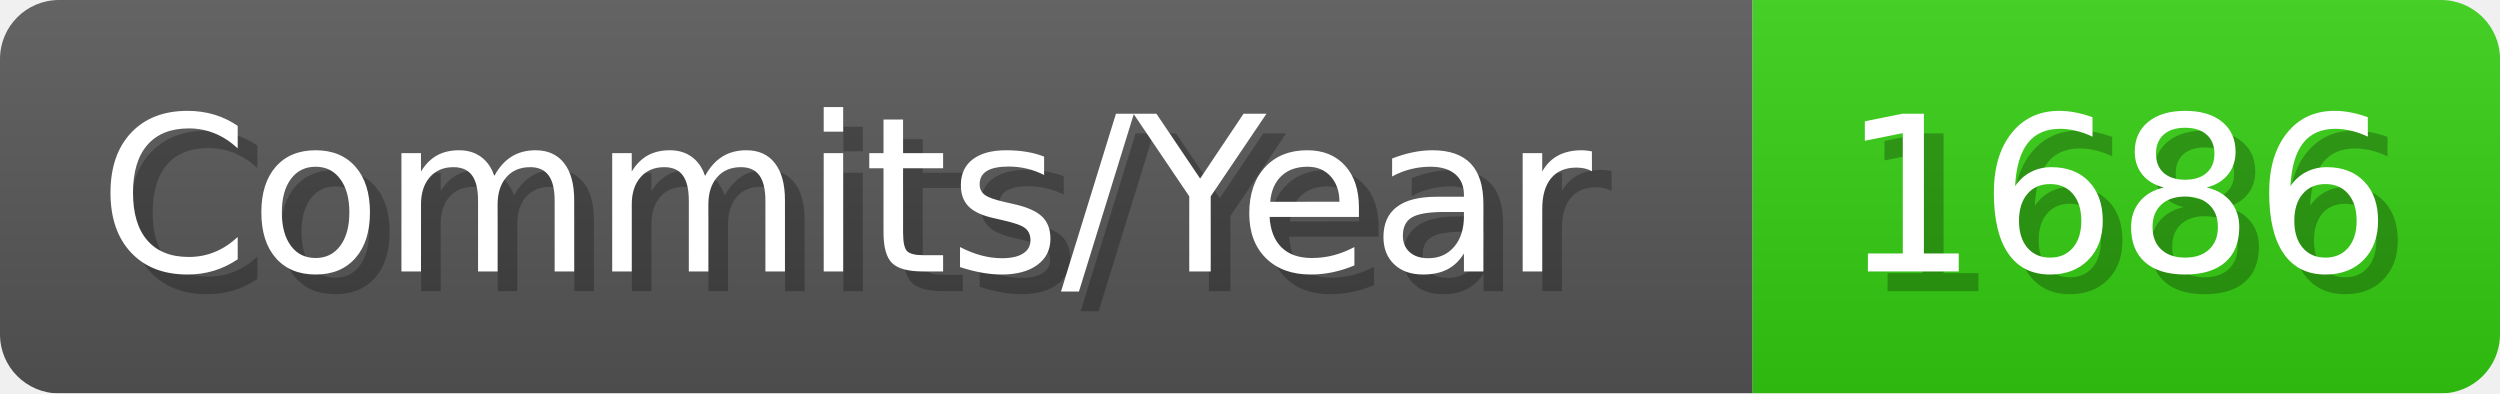
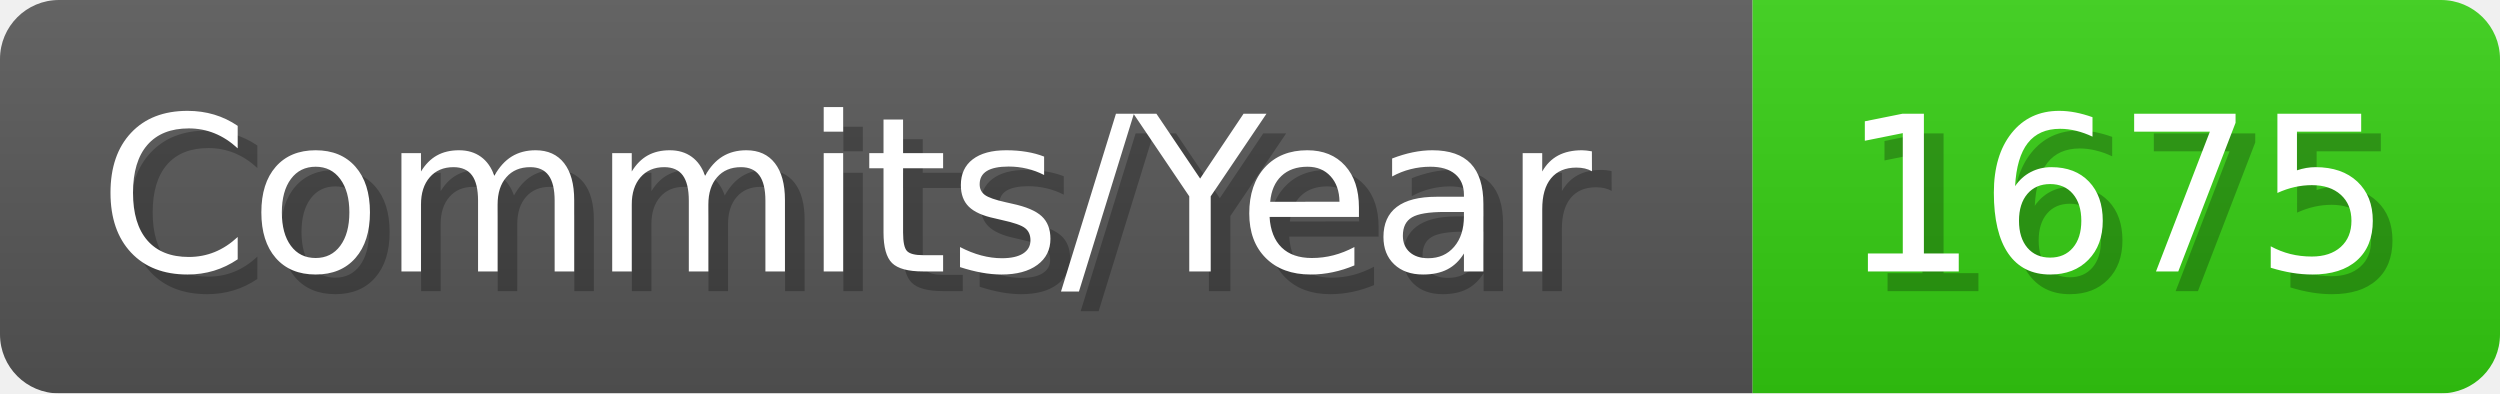
- <svg xmlns="http://www.w3.org/2000/svg" width="127.1" height="20" viewBox="0 0 1271 200" role="img" aria-label="Commits/Year: 1686">
+ <svg xmlns="http://www.w3.org/2000/svg" width="127.1" height="20" viewBox="0 0 1271 200" role="img" aria-label="Commits/Year: 1675">
  <linearGradient id="aUPdi" x2="0" y2="100%">
    <stop offset="0" stop-opacity=".1" stop-color="#EEE" />
    <stop offset="1" stop-opacity=".1" />
  </linearGradient>
  <mask id="WfAiQ">
    <rect width="1271" height="200" rx="30" fill="#FFF" />
  </mask>
  <g mask="url(#WfAiQ)">
    <rect width="891" height="200" fill="#555" />
    <rect width="380" height="200" fill="#3C1" x="891" />
    <rect width="1271" height="200" fill="url(#aUPdi)" />
  </g>
  <g aria-hidden="true" fill="#fff" text-anchor="start" font-family="Verdana,DejaVu Sans,sans-serif" font-size="110">
    <text x="60" y="148" textLength="791" fill="#000" opacity="0.25">Commits/Year</text>
    <text x="50" y="138" textLength="791">Commits/Year</text>
-     <text x="946" y="148" textLength="280" fill="#000" opacity="0.25">1686</text>
-     <text x="936" y="138" textLength="280">1686</text>
+     <text x="946" y="148" textLength="280" fill="#000" opacity="0.25">1675</text>
+     <text x="936" y="138" textLength="280">1675</text>
  </g>
</svg>
